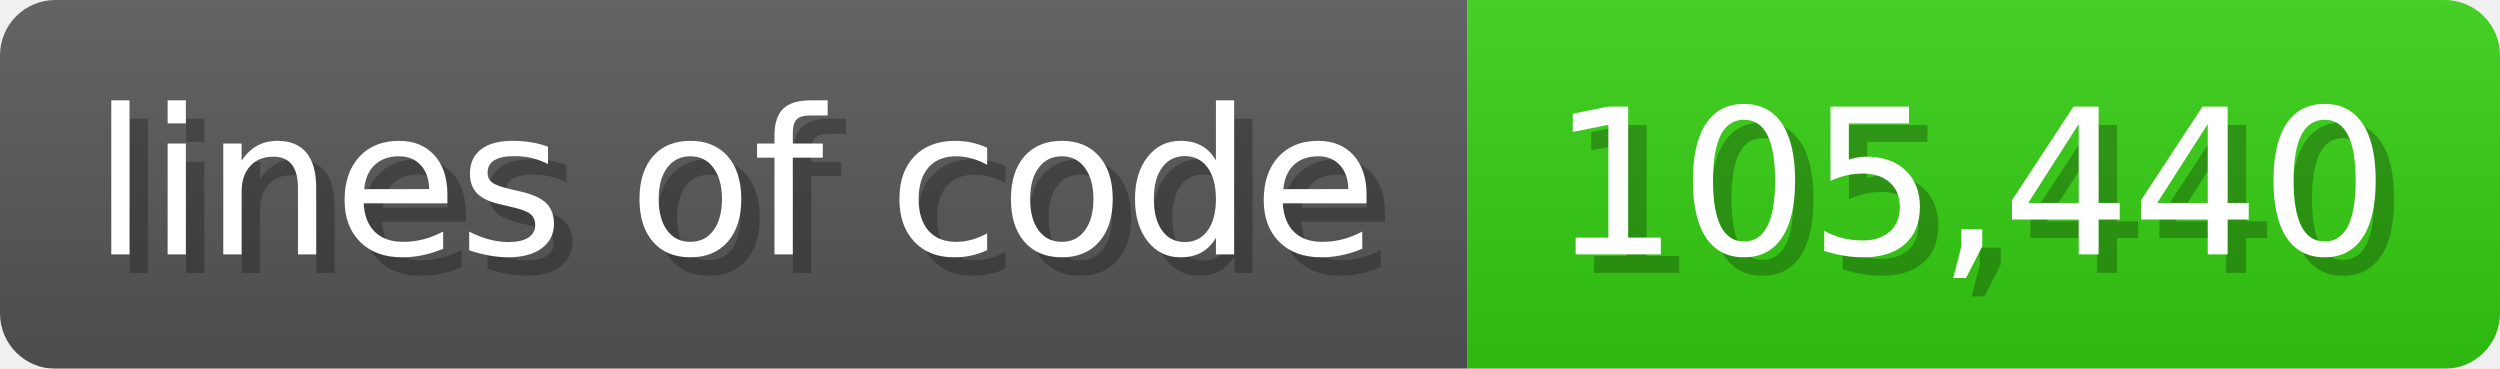
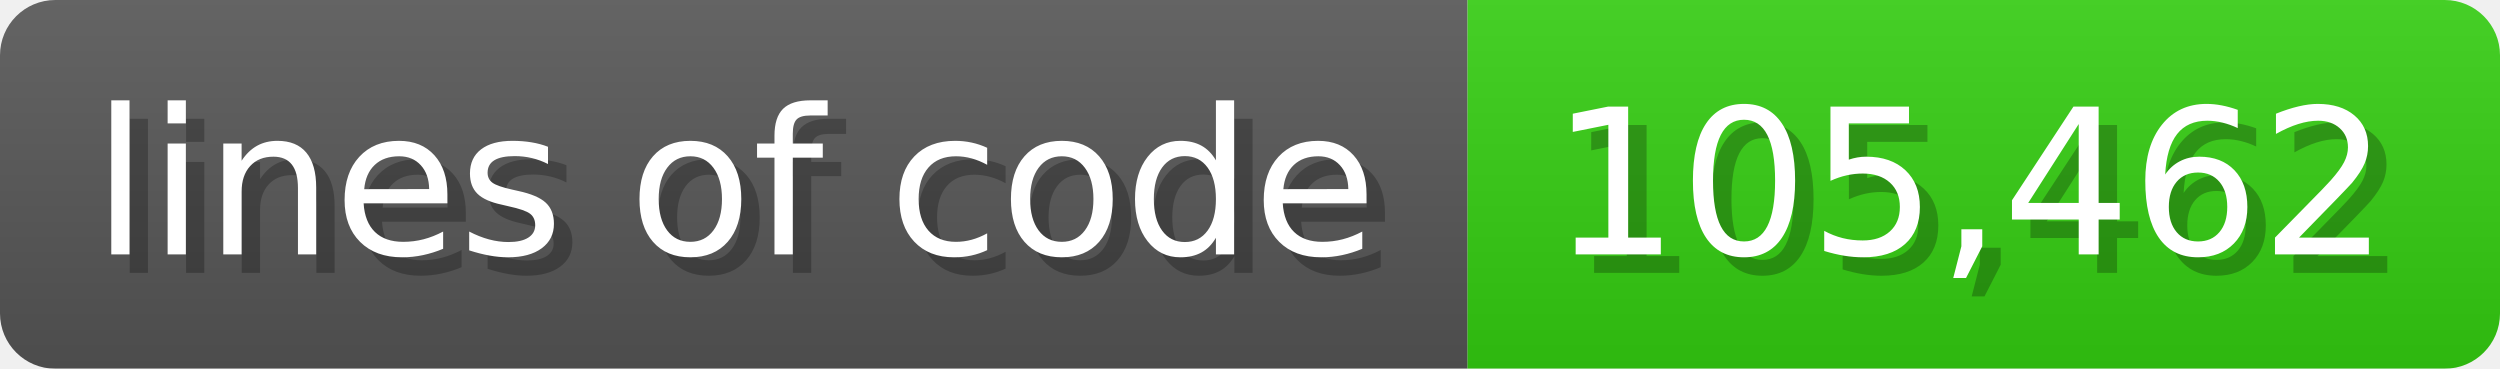
<svg xmlns="http://www.w3.org/2000/svg" width="135.6" height="20" viewBox="0 0 1356 200">
  <linearGradient id="a" x2="0" y2="100%">
    <stop offset="0" stop-opacity=".1" stop-color="#EEE" />
    <stop offset="1" stop-opacity=".1" />
  </linearGradient>
  <mask id="m">
    <rect width="1356" height="200" rx="30" fill="#FFF" />
  </mask>
  <g mask="url(#m)">
    <rect width="796" height="200" fill="#555" />
    <rect width="560" height="200" fill="#3C1" x="796" />
    <rect width="1356" height="200" fill="url(#a)" />
  </g>
  <g fill="#fff" text-anchor="start" font-family="Verdana,DejaVu Sans,sans-serif" font-size="110">
    <text x="60" y="148" textLength="696" fill="#000" opacity="0.25">lines of code</text>
    <text x="50" y="138" textLength="696">lines of code</text>
-     <text x="851" y="148" textLength="460" fill="#000" opacity="0.25">105,440</text>
-     <text x="841" y="138" textLength="460">105,440</text>
+     <text x="851" y="148" textLength="460" fill="#000" opacity="0.25">105,462</text>
+     <text x="841" y="138" textLength="460">105,462</text>
  </g>
</svg>
